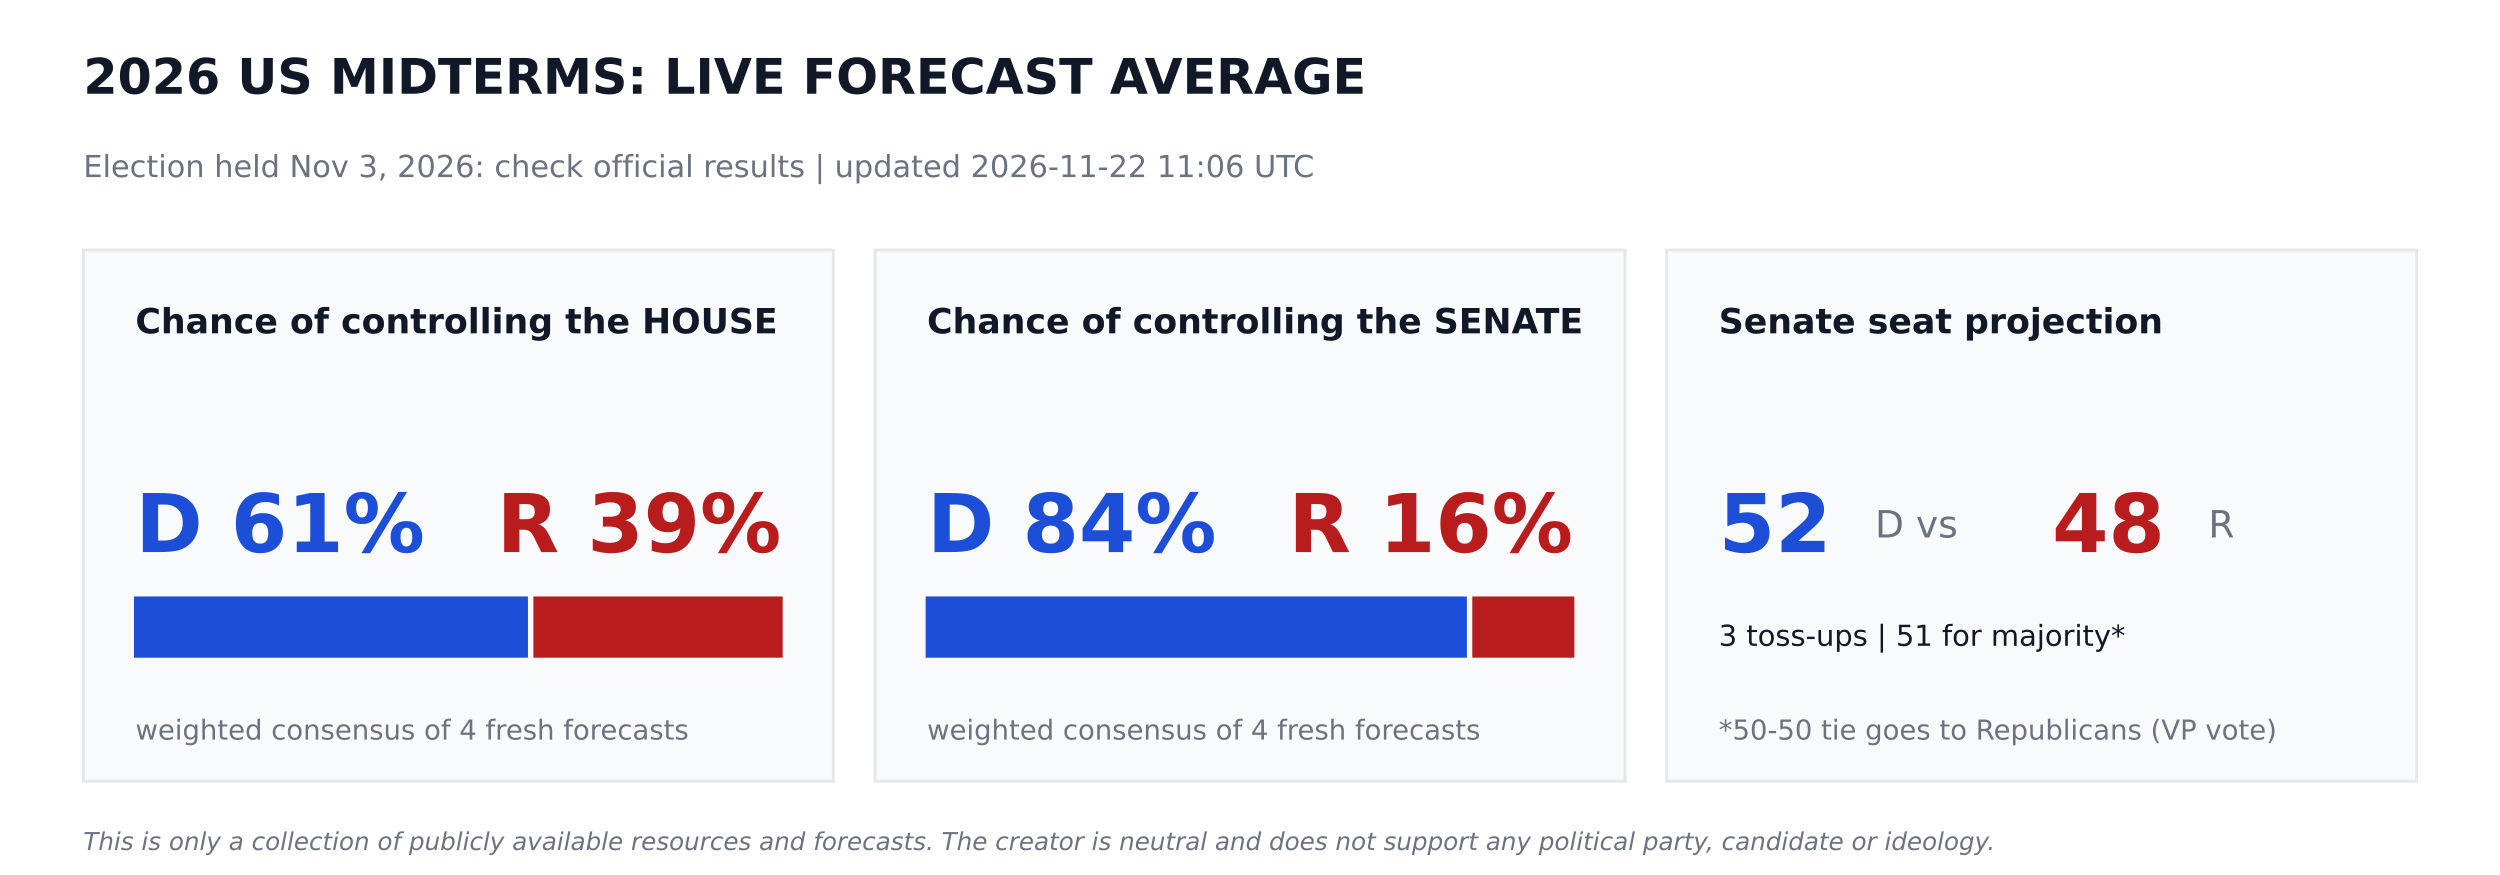
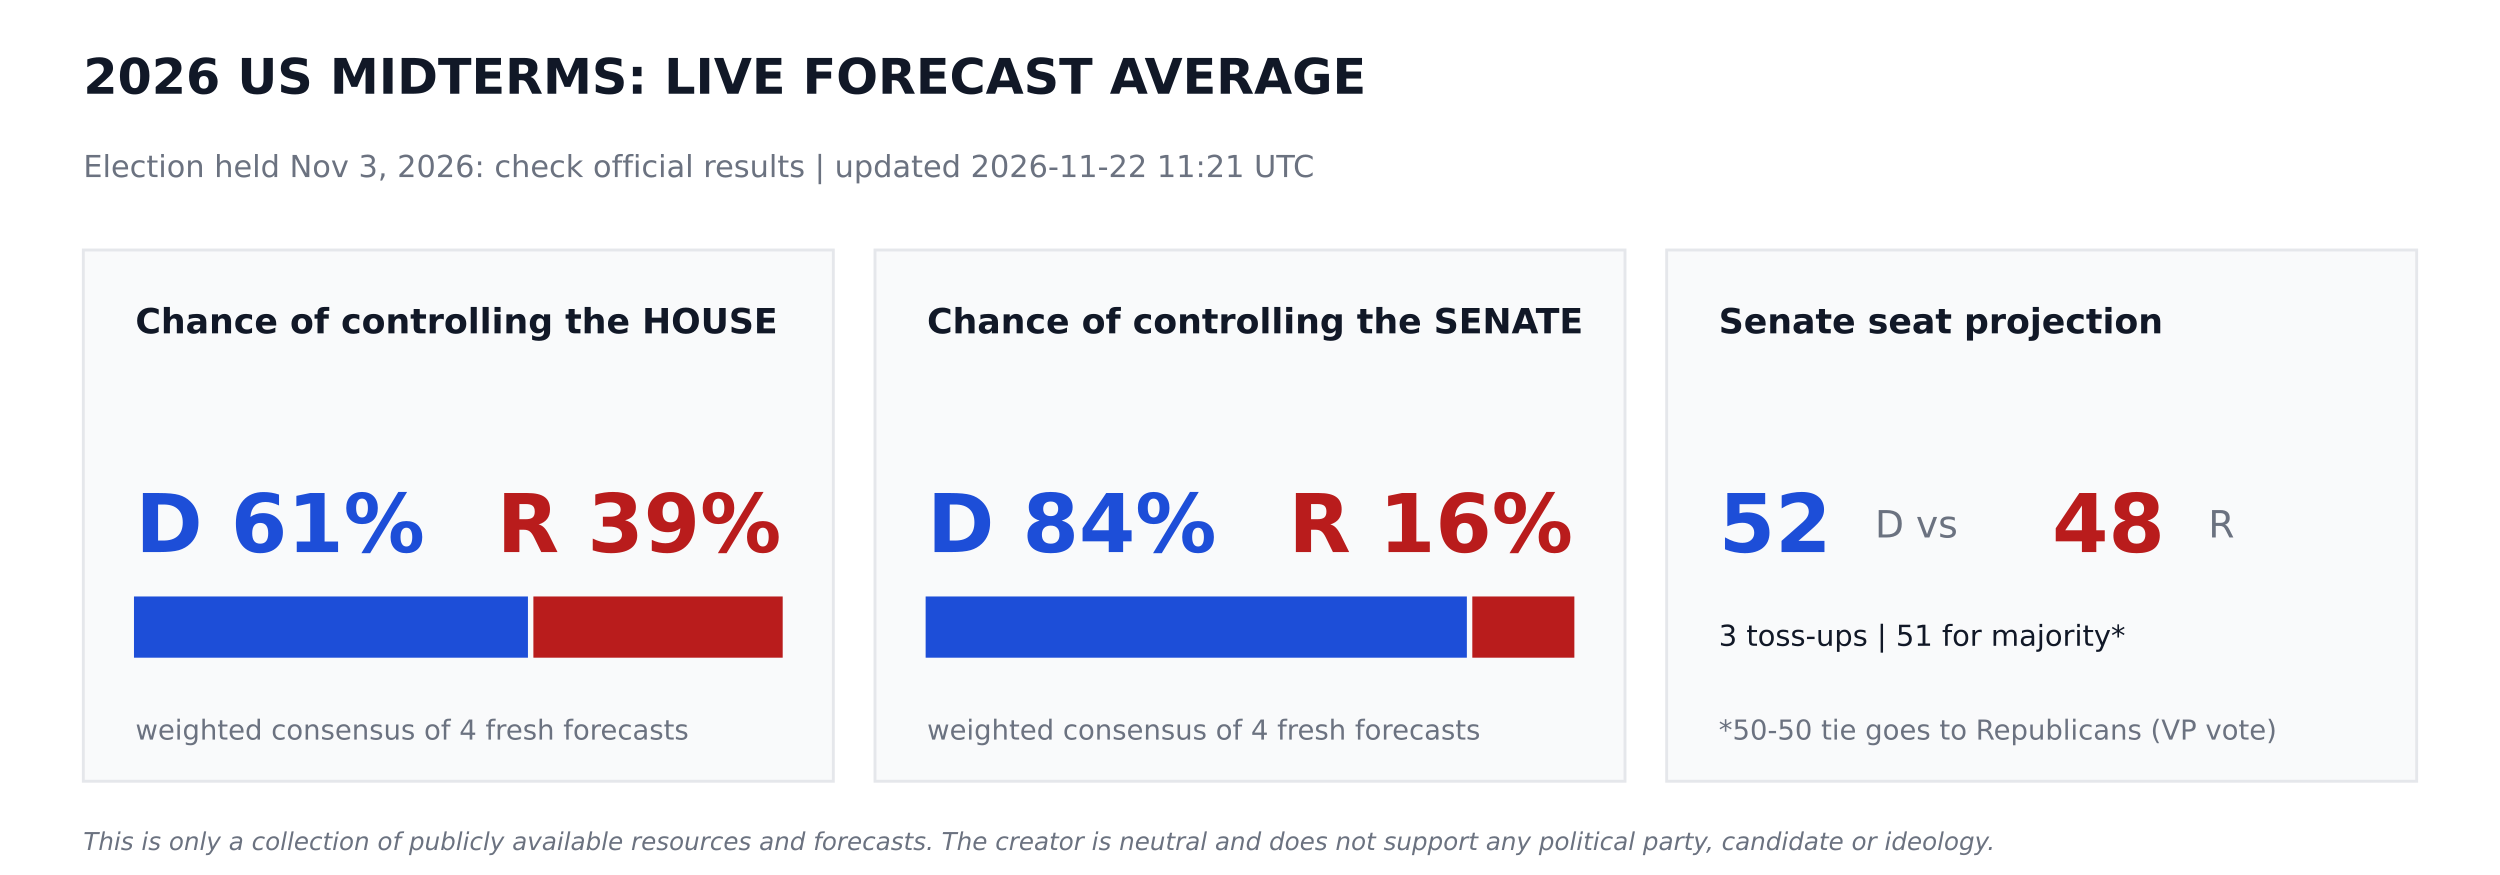
<svg xmlns="http://www.w3.org/2000/svg" width="864pt" height="302.4pt" viewBox="0 0 864 302.4" version="1.1">
  <defs>
    <style type="text/css">*{stroke-linejoin: round; stroke-linecap: butt}</style>
  </defs>
  <g id="figure_1">
    <g id="patch_1">
      <path d="M 0 302.4  L 864 302.4  L 864 0  L 0 0  z " style="fill: #ffffff" />
    </g>
    <g id="axes_1">
      <g id="patch_2">
-         <path d="M 28.8 270  L 288 270  L 288 86.4  L 28.8 86.4  z " clip-path="url(#p2cd52e8408)" style="fill: #f9fafb; stroke: #e5e7eb; stroke-linejoin: miter" />
+         <path d="M 28.8 270  L 288 270  L 288 86.4  L 28.8 86.4  z " clip-path="url(#p8b74ce225a)" style="fill: #f9fafb; stroke: #e5e7eb; stroke-linejoin: miter" />
      </g>
      <g id="patch_3">
-         <path d="M 46.8 226.8  L 181.958 226.8  L 181.958 206.64  L 46.8 206.64  z " clip-path="url(#p2cd52e8408)" style="fill: #1d4ed8; stroke: #1d4ed8; stroke-linejoin: miter" />
+         <path d="M 46.8 226.8  L 181.958 226.8  L 181.958 206.64  L 46.8 206.64  z " clip-path="url(#p8b74ce225a)" style="fill: #1d4ed8; stroke: #1d4ed8; stroke-linejoin: miter" />
      </g>
      <g id="patch_4">
-         <path d="M 184.838 226.8  L 270 226.8  L 270 206.64  L 184.838 206.64  z " clip-path="url(#p2cd52e8408)" style="fill: #b91c1c; stroke: #b91c1c; stroke-linejoin: miter" />
+         <path d="M 184.838 226.8  L 270 226.8  L 270 206.64  L 184.838 206.64  z " clip-path="url(#p8b74ce225a)" style="fill: #b91c1c; stroke: #b91c1c; stroke-linejoin: miter" />
      </g>
      <g id="patch_5">
-         <path d="M 302.4 270  L 561.6 270  L 561.6 86.4  L 302.4 86.4  z " clip-path="url(#p2cd52e8408)" style="fill: #f9fafb; stroke: #e5e7eb; stroke-linejoin: miter" />
+         <path d="M 302.4 270  L 561.6 270  L 561.6 86.4  L 302.4 86.4  z " clip-path="url(#p8b74ce225a)" style="fill: #f9fafb; stroke: #e5e7eb; stroke-linejoin: miter" />
      </g>
      <g id="patch_6">
-         <path d="M 320.4 226.8  L 506.448 226.8  L 506.448 206.64  L 320.4 206.64  z " clip-path="url(#p2cd52e8408)" style="fill: #1d4ed8; stroke: #1d4ed8; stroke-linejoin: miter" />
+         <path d="M 320.4 226.8  L 506.448 226.8  L 506.448 206.64  L 320.4 206.64  z " clip-path="url(#p8b74ce225a)" style="fill: #1d4ed8; stroke: #1d4ed8; stroke-linejoin: miter" />
      </g>
      <g id="patch_7">
-         <path d="M 509.328 226.8  L 543.6 226.8  L 543.6 206.64  L 509.328 206.64  z " clip-path="url(#p2cd52e8408)" style="fill: #b91c1c; stroke: #b91c1c; stroke-linejoin: miter" />
+         <path d="M 509.328 226.8  L 543.6 226.8  L 543.6 206.64  L 509.328 206.64  z " clip-path="url(#p8b74ce225a)" style="fill: #b91c1c; stroke: #b91c1c; stroke-linejoin: miter" />
      </g>
      <g id="patch_8">
-         <path d="M 576 270  L 835.2 270  L 835.2 86.4  L 576 86.4  z " clip-path="url(#p2cd52e8408)" style="fill: #f9fafb; stroke: #e5e7eb; stroke-linejoin: miter" />
+         <path d="M 576 270  L 835.2 270  L 835.2 86.4  L 576 86.4  z " clip-path="url(#p8b74ce225a)" style="fill: #f9fafb; stroke: #e5e7eb; stroke-linejoin: miter" />
      </g>
      <g id="text_1">
        <text style="font-weight: 700; font-size: 17px; font-family: 'DejaVu Sans'; text-anchor: start; fill: #111827" x="28.8" y="32.4" transform="rotate(-0 28.8 32.4)">2026 US MIDTERMS: LIVE FORECAST AVERAGE</text>
      </g>
      <g id="text_2">
-         <text style="font-size: 10.5px; font-family: 'DejaVu Sans'; text-anchor: start; fill: #6b7280" x="28.8" y="61.2" transform="rotate(-0 28.8 61.2)">Election held Nov 3, 2026: check official results   |   updated 2026-11-22 11:06 UTC</text>
+         <text style="font-size: 10.5px; font-family: 'DejaVu Sans'; text-anchor: start; fill: #6b7280" x="28.8" y="61.2" transform="rotate(-0 28.8 61.2)">Election held Nov 3, 2026: check official results   |   updated 2026-11-22 11:21 UTC</text>
      </g>
      <g id="text_3">
        <text style="font-weight: 700; font-size: 12px; font-family: 'DejaVu Sans'; text-anchor: start; fill: #111827" x="46.8" y="115.2" transform="rotate(-0 46.8 115.2)">Chance of controlling the HOUSE</text>
      </g>
      <g id="text_4">
        <text style="font-weight: 700; font-size: 28px; font-family: 'DejaVu Sans'; text-anchor: start; fill: #1d4ed8" x="46.8" y="190.8" transform="rotate(-0 46.8 190.8)">D 61%</text>
      </g>
      <g id="text_5">
        <text style="font-weight: 700; font-size: 28px; font-family: 'DejaVu Sans'; text-anchor: end; fill: #b91c1c" x="270" y="190.8" transform="rotate(-0 270 190.8)">R 39%</text>
      </g>
      <g id="text_6">
        <text style="font-size: 9.5px; font-family: 'DejaVu Sans'; text-anchor: start; fill: #6b7280" x="46.8" y="255.6" transform="rotate(-0 46.8 255.6)">weighted consensus of 4 fresh forecasts</text>
      </g>
      <g id="text_7">
        <text style="font-weight: 700; font-size: 12px; font-family: 'DejaVu Sans'; text-anchor: start; fill: #111827" x="320.4" y="115.2" transform="rotate(-0 320.4 115.2)">Chance of controlling the SENATE</text>
      </g>
      <g id="text_8">
        <text style="font-weight: 700; font-size: 28px; font-family: 'DejaVu Sans'; text-anchor: start; fill: #1d4ed8" x="320.4" y="190.8" transform="rotate(-0 320.4 190.8)">D 84%</text>
      </g>
      <g id="text_9">
        <text style="font-weight: 700; font-size: 28px; font-family: 'DejaVu Sans'; text-anchor: end; fill: #b91c1c" x="543.6" y="190.8" transform="rotate(-0 543.6 190.8)">R 16%</text>
      </g>
      <g id="text_10">
        <text style="font-size: 9.5px; font-family: 'DejaVu Sans'; text-anchor: start; fill: #6b7280" x="320.4" y="255.6" transform="rotate(-0 320.4 255.6)">weighted consensus of 4 fresh forecasts</text>
      </g>
      <g id="text_11">
        <text style="font-weight: 700; font-size: 12px; font-family: 'DejaVu Sans'; text-anchor: start; fill: #111827" x="594" y="115.2" transform="rotate(-0 594 115.2)">Senate seat projection</text>
      </g>
      <g id="text_12">
        <text style="font-weight: 700; font-size: 28px; font-family: 'DejaVu Sans'; text-anchor: start; fill: #1d4ed8" x="594" y="190.8" transform="rotate(-0 594 190.8)">52</text>
      </g>
      <g id="text_13">
        <text style="font-size: 13px; font-family: 'DejaVu Sans'; text-anchor: start; fill: #6b7280" x="648" y="185.76" transform="rotate(-0 648 185.76)">D  vs</text>
      </g>
      <g id="text_14">
        <text style="font-weight: 700; font-size: 28px; font-family: 'DejaVu Sans'; text-anchor: start; fill: #b91c1c" x="709.2" y="190.8" transform="rotate(-0 709.2 190.8)">48</text>
      </g>
      <g id="text_15">
        <text style="font-size: 13px; font-family: 'DejaVu Sans'; text-anchor: start; fill: #6b7280" x="763.2" y="185.76" transform="rotate(-0 763.2 185.76)">R</text>
      </g>
      <g id="text_16">
        <text style="font-size: 10px; font-family: 'DejaVu Sans'; text-anchor: start; fill: #111827" x="594" y="223.2" transform="rotate(-0 594 223.2)">3 toss-ups  |  51 for majority*</text>
      </g>
      <g id="text_17">
        <text style="font-size: 9.5px; font-family: 'DejaVu Sans'; text-anchor: start; fill: #6b7280" x="594" y="255.6" transform="rotate(-0 594 255.6)">*50-50 tie goes to Republicans (VP vote)</text>
      </g>
      <g id="text_18">
        <text style="font-style: italic; font-size: 8.5px; font-family: 'DejaVu Sans'; text-anchor: start; fill: #6b7280" x="28.8" y="293.76" transform="rotate(-0 28.8 293.76)">This is only a collection of publicly available resources and forecasts. The creator is neutral and does not support any political party, candidate or ideology.</text>
      </g>
    </g>
  </g>
  <defs>
-     <clipPath id="p2cd52e8408">
+     <clipPath id="p8b74ce225a">
      <rect x="0" y="0" width="864" height="302.4" />
    </clipPath>
  </defs>
</svg>
